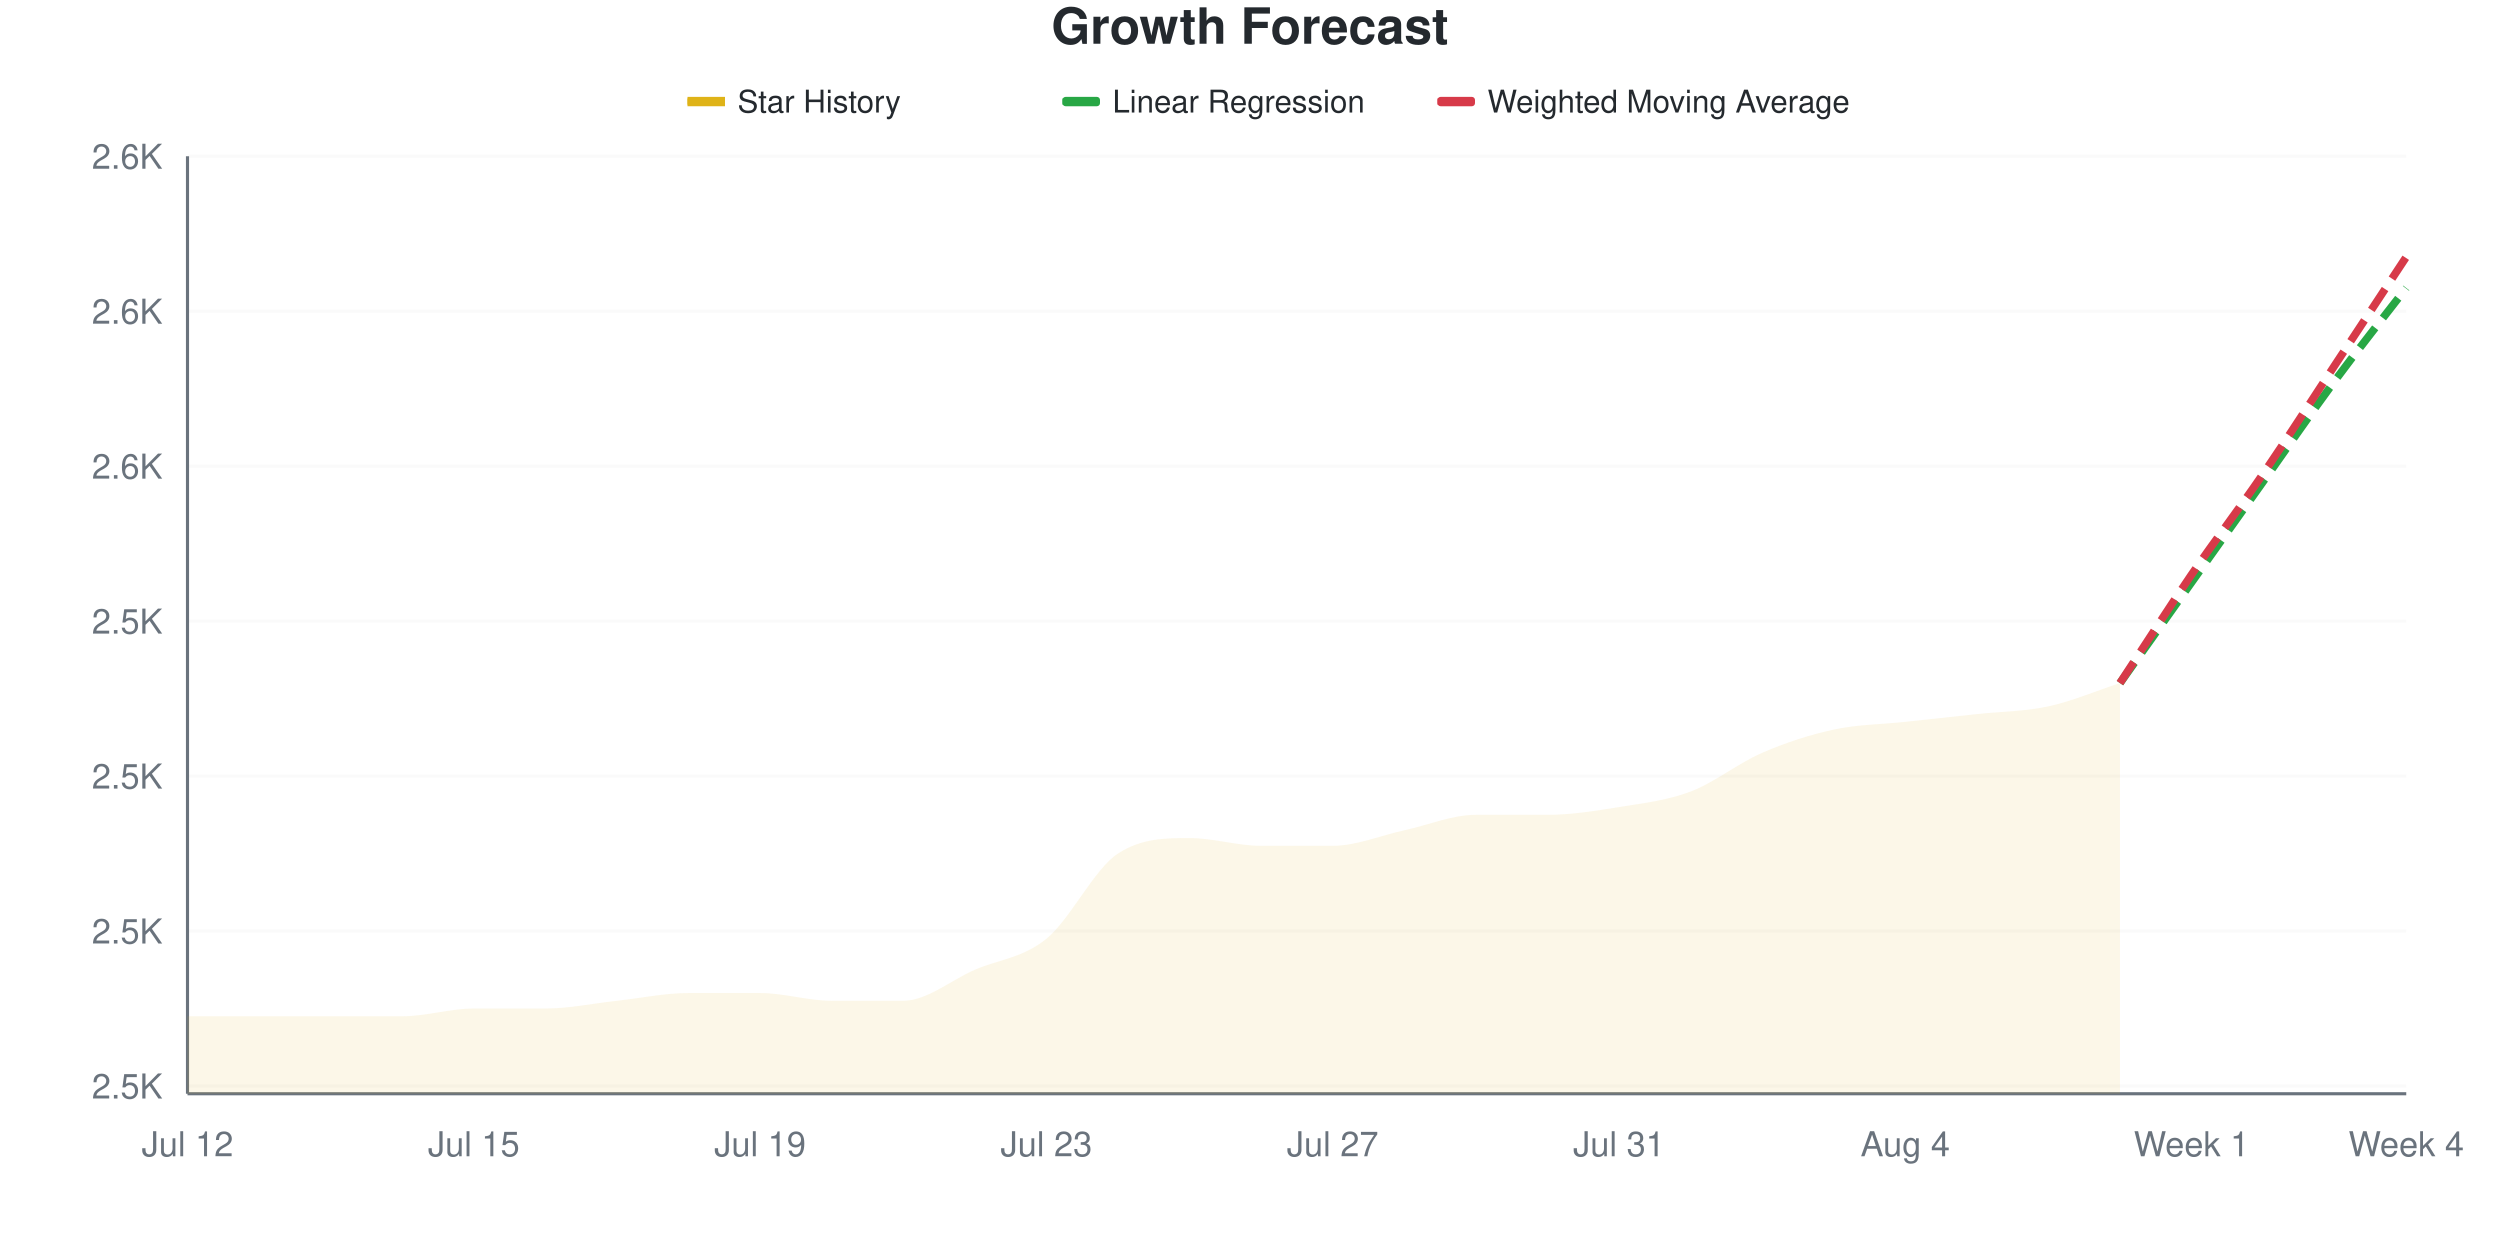
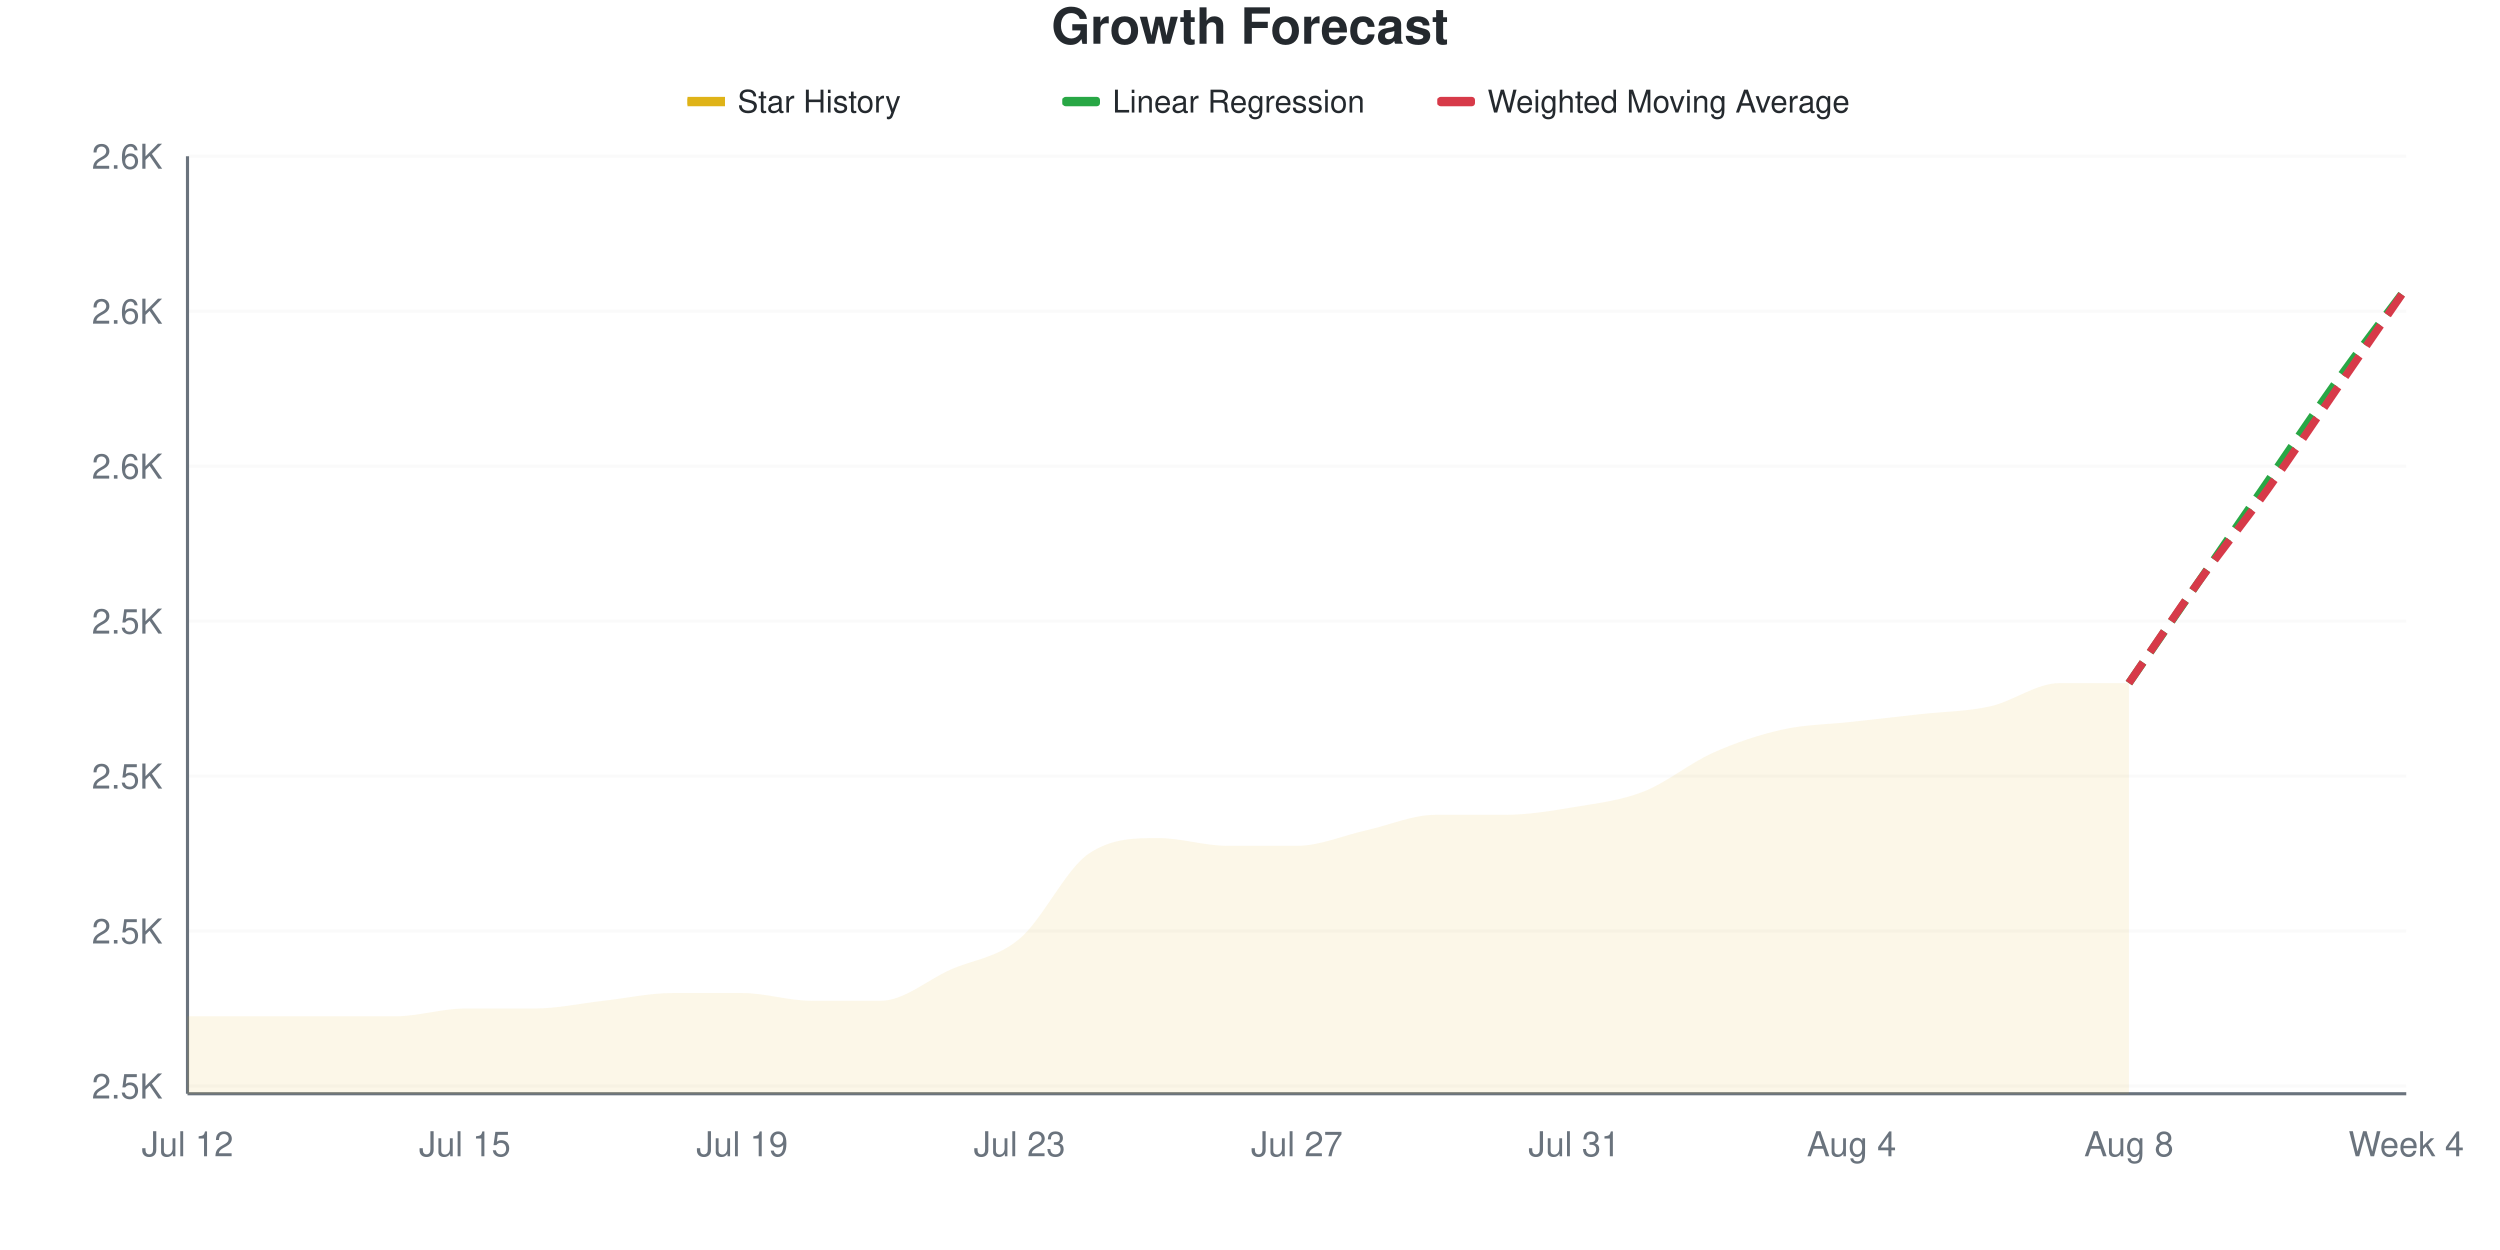
<svg xmlns="http://www.w3.org/2000/svg" viewBox="0 0 800 400" width="800" height="400">
  <style>
    @keyframes drawLine {
      to { stroke-dashoffset: 0; }
    }
    @keyframes fadeInPoint {
      from { opacity: 0; }
      to { opacity: 1; }
    }
    .data-line-0 {
-       stroke-dasharray: 1004;
-       stroke-dashoffset: 1004;
+       stroke-dasharray: 1009;
+       stroke-dashoffset: 1009;
      animation: drawLine 2s ease-out forwards;
    }
    .data-point {
      opacity: 0;
      animation: fadeInPoint 0.5s ease-out forwards;
    }
    .chart-bg { fill: #fff; }
    .chart-text { fill: #24292e; }
    .chart-muted { fill: #6a737d; }
    .chart-grid { stroke: #eee; }
    .chart-axis { stroke: #6a737d; }
    @media (prefers-color-scheme: dark) {
      .chart-bg { fill: #0d1117; }
      .chart-text { fill: #e6edf3; }
      .chart-muted { fill: #8b949e; }
      .chart-grid { stroke: #21262d; }
      .chart-axis { stroke: #8b949e; }
    }
  </style>
  <rect width="800" height="400" class="chart-bg" />
  <text x="400" y="14" text-anchor="middle" class="chart-text" font-size="16" font-weight="bold" font-family="-apple-system, BlinkMacSystemFont, 'Segoe UI', Helvetica, Arial, sans-serif">Growth Forecast</text>
  <g class="legend">
    <rect x="220" y="31" width="12" height="3" fill="#dfb317" />
    <line x1="220" y1="32.5" x2="232" y2="32.5" stroke="#dfb317" stroke-width="2" />
    <text x="236" y="36" class="chart-text" font-size="10" font-family="-apple-system, BlinkMacSystemFont, 'Segoe UI', Helvetica, Arial, sans-serif">Star History</text>
    <rect x="340" y="31" width="12" height="3" fill="#28a745" rx="1" />
    <line x1="340" y1="32.5" x2="352" y2="32.5" stroke="#28a745" stroke-width="2" stroke-dasharray="4,2" />
    <text x="356" y="36" class="chart-text" font-size="10" font-family="-apple-system, BlinkMacSystemFont, 'Segoe UI', Helvetica, Arial, sans-serif">Linear Regression</text>
    <rect x="460" y="31" width="12" height="3" fill="#d73a49" rx="1" />
    <line x1="460" y1="32.5" x2="472" y2="32.5" stroke="#d73a49" stroke-width="2" stroke-dasharray="4,2" />
    <text x="476" y="36" class="chart-text" font-size="10" font-family="-apple-system, BlinkMacSystemFont, 'Segoe UI', Helvetica, Arial, sans-serif">Weighted Moving Average</text>
  </g>
  <g class="grid">
    <line x1="60" y1="347.521" x2="770" y2="347.521" class="chart-grid" stroke-opacity="0.3" />
    <text x="52" y="351.521" text-anchor="end" class="chart-muted" font-size="11" font-family="-apple-system, BlinkMacSystemFont, 'Segoe UI', Helvetica, Arial, sans-serif">2.5K</text>
    <line x1="60" y1="297.934" x2="770" y2="297.934" class="chart-grid" stroke-opacity="0.3" />
    <text x="52" y="301.934" text-anchor="end" class="chart-muted" font-size="11" font-family="-apple-system, BlinkMacSystemFont, 'Segoe UI', Helvetica, Arial, sans-serif">2.5K</text>
    <line x1="60" y1="248.347" x2="770" y2="248.347" class="chart-grid" stroke-opacity="0.3" />
    <text x="52" y="252.347" text-anchor="end" class="chart-muted" font-size="11" font-family="-apple-system, BlinkMacSystemFont, 'Segoe UI', Helvetica, Arial, sans-serif">2.5K</text>
    <line x1="60" y1="198.76" x2="770" y2="198.76" class="chart-grid" stroke-opacity="0.3" />
    <text x="52" y="202.76" text-anchor="end" class="chart-muted" font-size="11" font-family="-apple-system, BlinkMacSystemFont, 'Segoe UI', Helvetica, Arial, sans-serif">2.5K</text>
    <line x1="60" y1="149.174" x2="770" y2="149.174" class="chart-grid" stroke-opacity="0.3" />
    <text x="52" y="153.174" text-anchor="end" class="chart-muted" font-size="11" font-family="-apple-system, BlinkMacSystemFont, 'Segoe UI', Helvetica, Arial, sans-serif">2.6K</text>
    <line x1="60" y1="99.587" x2="770" y2="99.587" class="chart-grid" stroke-opacity="0.3" />
    <text x="52" y="103.587" text-anchor="end" class="chart-muted" font-size="11" font-family="-apple-system, BlinkMacSystemFont, 'Segoe UI', Helvetica, Arial, sans-serif">2.6K</text>
    <line x1="60" y1="50" x2="770" y2="50" class="chart-grid" stroke-opacity="0.3" />
    <text x="52" y="54" text-anchor="end" class="chart-muted" font-size="11" font-family="-apple-system, BlinkMacSystemFont, 'Segoe UI', Helvetica, Arial, sans-serif">2.6K</text>
  </g>
  <g class="milestones">
    
  </g>
  <g class="x-axis">
    <text x="60" y="370" text-anchor="middle" class="chart-muted" font-size="11" font-family="-apple-system, BlinkMacSystemFont, 'Segoe UI', Helvetica, Arial, sans-serif">Jul 12</text>
-     <text x="151.613" y="370" text-anchor="middle" class="chart-muted" font-size="11" font-family="-apple-system, BlinkMacSystemFont, 'Segoe UI', Helvetica, Arial, sans-serif">Jul 15</text>
-     <text x="243.226" y="370" text-anchor="middle" class="chart-muted" font-size="11" font-family="-apple-system, BlinkMacSystemFont, 'Segoe UI', Helvetica, Arial, sans-serif">Jul 19</text>
-     <text x="334.839" y="370" text-anchor="middle" class="chart-muted" font-size="11" font-family="-apple-system, BlinkMacSystemFont, 'Segoe UI', Helvetica, Arial, sans-serif">Jul 23</text>
-     <text x="426.452" y="370" text-anchor="middle" class="chart-muted" font-size="11" font-family="-apple-system, BlinkMacSystemFont, 'Segoe UI', Helvetica, Arial, sans-serif">Jul 27</text>
-     <text x="518.065" y="370" text-anchor="middle" class="chart-muted" font-size="11" font-family="-apple-system, BlinkMacSystemFont, 'Segoe UI', Helvetica, Arial, sans-serif">Jul 31</text>
-     <text x="609.677" y="370" text-anchor="middle" class="chart-muted" font-size="11" font-family="-apple-system, BlinkMacSystemFont, 'Segoe UI', Helvetica, Arial, sans-serif">Aug 4</text>
-     <text x="701.29" y="370" text-anchor="middle" class="chart-muted" font-size="11" font-family="-apple-system, BlinkMacSystemFont, 'Segoe UI', Helvetica, Arial, sans-serif">Week 1</text>
+     <text x="148.75" y="370" text-anchor="middle" class="chart-muted" font-size="11" font-family="-apple-system, BlinkMacSystemFont, 'Segoe UI', Helvetica, Arial, sans-serif">Jul 15</text>
+     <text x="237.5" y="370" text-anchor="middle" class="chart-muted" font-size="11" font-family="-apple-system, BlinkMacSystemFont, 'Segoe UI', Helvetica, Arial, sans-serif">Jul 19</text>
+     <text x="326.25" y="370" text-anchor="middle" class="chart-muted" font-size="11" font-family="-apple-system, BlinkMacSystemFont, 'Segoe UI', Helvetica, Arial, sans-serif">Jul 23</text>
+     <text x="415" y="370" text-anchor="middle" class="chart-muted" font-size="11" font-family="-apple-system, BlinkMacSystemFont, 'Segoe UI', Helvetica, Arial, sans-serif">Jul 27</text>
+     <text x="503.75" y="370" text-anchor="middle" class="chart-muted" font-size="11" font-family="-apple-system, BlinkMacSystemFont, 'Segoe UI', Helvetica, Arial, sans-serif">Jul 31</text>
+     <text x="592.5" y="370" text-anchor="middle" class="chart-muted" font-size="11" font-family="-apple-system, BlinkMacSystemFont, 'Segoe UI', Helvetica, Arial, sans-serif">Aug 4</text>
+     <text x="681.25" y="370" text-anchor="middle" class="chart-muted" font-size="11" font-family="-apple-system, BlinkMacSystemFont, 'Segoe UI', Helvetica, Arial, sans-serif">Aug 8</text>
    <text x="770" y="370" text-anchor="middle" class="chart-muted" font-size="11" font-family="-apple-system, BlinkMacSystemFont, 'Segoe UI', Helvetica, Arial, sans-serif">Week 4</text>
  </g>
  <line x1="60" y1="50" x2="60" y2="350" class="chart-axis" stroke-width="1" />
  <line x1="60" y1="350" x2="770" y2="350" class="chart-axis" stroke-width="1" />
-   <path d="M60,350 L60,325.207 C67.634,325.207 75.269,325.207 82.903,325.207 C90.538,325.207 98.172,325.207 105.806,325.207 C113.441,325.207 121.075,325.207 128.71,325.207 C136.344,325.207 143.978,322.727 151.613,322.727 C159.247,322.727 166.882,322.727 174.516,322.727 C182.151,322.727 189.785,321.074 197.419,320.248 C205.054,319.421 212.688,317.769 220.323,317.769 C227.957,317.769 235.591,317.769 243.226,317.769 C250.86,317.769 258.495,320.248 266.129,320.248 C273.763,320.248 281.398,320.248 289.032,320.248 C296.667,320.248 304.301,313.636 311.935,310.331 C319.57,307.025 327.204,306.612 334.839,300.413 C342.473,294.215 350.108,278.099 357.742,273.14 C365.376,268.182 373.011,268.182 380.645,268.182 C388.28,268.182 395.914,270.661 403.548,270.661 C411.183,270.661 418.817,270.661 426.452,270.661 C434.086,270.661 441.72,267.355 449.355,265.702 C456.989,264.05 464.624,260.744 472.258,260.744 C479.892,260.744 487.527,260.744 495.161,260.744 C502.796,260.744 510.43,259.504 518.065,258.264 C525.699,257.025 533.333,256.198 540.968,253.306 C548.602,250.413 556.237,244.215 563.871,240.909 C571.505,237.603 579.14,235.124 586.774,233.471 C594.409,231.818 602.043,231.818 609.677,230.992 C617.312,230.165 624.946,229.339 632.581,228.512 C640.215,227.686 647.849,227.686 655.484,226.033 C663.118,224.38 670.753,221.074 678.387,218.595 L678.387,350 L60,350 Z" fill="#dfb317" fill-opacity="0.1" />
-   <path d="M60,350 L60,325.207 C67.634,325.207 75.269,325.207 82.903,325.207 C90.538,325.207 98.172,325.207 105.806,325.207 C113.441,325.207 121.075,325.207 128.71,325.207 C136.344,325.207 143.978,322.727 151.613,322.727 C159.247,322.727 166.882,322.727 174.516,322.727 C182.151,322.727 189.785,321.074 197.419,320.248 C205.054,319.421 212.688,317.769 220.323,317.769 C227.957,317.769 235.591,317.769 243.226,317.769 C250.86,317.769 258.495,320.248 266.129,320.248 C273.763,320.248 281.398,320.248 289.032,320.248 C296.667,320.248 304.301,313.636 311.935,310.331 C319.57,307.025 327.204,306.612 334.839,300.413 C342.473,294.215 350.108,278.099 357.742,273.14 C365.376,268.182 373.011,268.182 380.645,268.182 C388.28,268.182 395.914,270.661 403.548,270.661 C411.183,270.661 418.817,270.661 426.452,270.661 C434.086,270.661 441.72,267.355 449.355,265.702 C456.989,264.05 464.624,260.744 472.258,260.744 C479.892,260.744 487.527,260.744 495.161,260.744 C502.796,260.744 510.43,259.504 518.065,258.264 C525.699,257.025 533.333,256.198 540.968,253.306 C548.602,250.413 556.237,244.215 563.871,240.909 C571.505,237.603 579.14,235.124 586.774,233.471 C594.409,231.818 602.043,231.818 609.677,230.992 C617.312,230.165 624.946,229.339 632.581,228.512 C640.215,227.686 647.849,227.686 655.484,226.033 C663.118,224.38 670.753,221.074 678.387,218.595" fill="none" stroke="#dfb317" stroke-width="2.5" class="data-line-0" />
-   <path d="M678.387,218.595 C686.022,207.851 693.656,197.107 701.29,186.364 C708.925,175.62 716.559,164.876 724.194,154.132 C731.828,143.388 739.462,132.231 747.097,121.901 C754.731,111.57 762.366,102.066 770,92.149" fill="none" stroke="#28a745" stroke-width="2.5" stroke-dasharray="8,4" />
-   <path d="M678.387,218.595 C686.022,207.025 693.656,195.041 701.29,183.884 C708.925,172.727 716.559,162.81 724.194,151.653 C731.828,140.496 739.462,128.512 747.097,116.942 C754.731,105.372 762.366,93.802 770,82.231" fill="none" stroke="#d73a49" stroke-width="2.5" stroke-dasharray="8,4" />
+   <path d="M60,350 L60,325.207 C67.396,325.207 74.792,325.207 82.188,325.207 C89.583,325.207 96.979,325.207 104.375,325.207 C111.771,325.207 119.167,325.207 126.562,325.207 C133.958,325.207 141.354,322.727 148.75,322.727 C156.146,322.727 163.542,322.727 170.938,322.727 C178.333,322.727 185.729,321.074 193.125,320.248 C200.521,319.421 207.917,317.769 215.312,317.769 C222.708,317.769 230.104,317.769 237.5,317.769 C244.896,317.769 252.292,320.248 259.688,320.248 C267.083,320.248 274.479,320.248 281.875,320.248 C289.271,320.248 296.667,313.636 304.062,310.331 C311.458,307.025 318.854,306.612 326.25,300.413 C333.646,294.215 341.042,278.099 348.438,273.14 C355.833,268.182 363.229,268.182 370.625,268.182 C378.021,268.182 385.417,270.661 392.812,270.661 C400.208,270.661 407.604,270.661 415,270.661 C422.396,270.661 429.792,267.355 437.188,265.702 C444.583,264.05 451.979,260.744 459.375,260.744 C466.771,260.744 474.167,260.744 481.562,260.744 C488.958,260.744 496.354,259.504 503.75,258.264 C511.146,257.025 518.542,256.198 525.938,253.306 C533.333,250.413 540.729,244.215 548.125,240.909 C555.521,237.603 562.917,235.124 570.312,233.471 C577.708,231.818 585.104,231.818 592.5,230.992 C599.896,230.165 607.292,229.339 614.688,228.512 C622.083,227.686 629.479,227.686 636.875,226.033 C644.271,224.38 651.667,218.595 659.062,218.595 C666.458,218.595 673.854,218.595 681.25,218.595 L681.25,350 L60,350 Z" fill="#dfb317" fill-opacity="0.1" />
+   <path d="M60,350 L60,325.207 C67.396,325.207 74.792,325.207 82.188,325.207 C89.583,325.207 96.979,325.207 104.375,325.207 C111.771,325.207 119.167,325.207 126.562,325.207 C133.958,325.207 141.354,322.727 148.75,322.727 C156.146,322.727 163.542,322.727 170.938,322.727 C178.333,322.727 185.729,321.074 193.125,320.248 C200.521,319.421 207.917,317.769 215.312,317.769 C222.708,317.769 230.104,317.769 237.5,317.769 C244.896,317.769 252.292,320.248 259.688,320.248 C267.083,320.248 274.479,320.248 281.875,320.248 C289.271,320.248 296.667,313.636 304.062,310.331 C311.458,307.025 318.854,306.612 326.25,300.413 C333.646,294.215 341.042,278.099 348.438,273.14 C355.833,268.182 363.229,268.182 370.625,268.182 C378.021,268.182 385.417,270.661 392.812,270.661 C400.208,270.661 407.604,270.661 415,270.661 C422.396,270.661 429.792,267.355 437.188,265.702 C444.583,264.05 451.979,260.744 459.375,260.744 C466.771,260.744 474.167,260.744 481.562,260.744 C488.958,260.744 496.354,259.504 503.75,258.264 C511.146,257.025 518.542,256.198 525.938,253.306 C533.333,250.413 540.729,244.215 548.125,240.909 C555.521,237.603 562.917,235.124 570.312,233.471 C577.708,231.818 585.104,231.818 592.5,230.992 C599.896,230.165 607.292,229.339 614.688,228.512 C622.083,227.686 629.479,227.686 636.875,226.033 C644.271,224.38 651.667,218.595 659.062,218.595 C666.458,218.595 673.854,218.595 681.25,218.595" fill="none" stroke="#dfb317" stroke-width="2.5" class="data-line-0" />
+   <path d="M681.25,218.595 C688.646,207.851 696.042,197.107 703.438,186.364 C710.833,175.62 718.229,164.876 725.625,154.132 C733.021,143.388 740.417,132.231 747.812,121.901 C755.208,111.57 762.604,102.066 770,92.149" fill="none" stroke="#28a745" stroke-width="2.5" stroke-dasharray="8,4" />
+   <path d="M681.25,218.595 C688.646,207.851 696.042,196.694 703.438,186.364 C710.833,176.033 718.229,166.942 725.625,156.612 C733.021,146.281 740.417,135.124 747.812,124.38 C755.208,113.636 762.604,102.893 770,92.149" fill="none" stroke="#d73a49" stroke-width="2.5" stroke-dasharray="8,4" />
  <g class="points">
    <circle cx="60" cy="325.207" r="4" fill="#dfb317" class="data-point" style="animation-delay: 1.50s" />
-     <circle cx="82.903" cy="325.207" r="4" fill="#dfb317" class="data-point" style="animation-delay: 1.55s" />
-     <circle cx="105.806" cy="325.207" r="4" fill="#dfb317" class="data-point" style="animation-delay: 1.60s" />
-     <circle cx="128.71" cy="325.207" r="4" fill="#dfb317" class="data-point" style="animation-delay: 1.65s" />
-     <circle cx="151.613" cy="322.727" r="4" fill="#dfb317" class="data-point" style="animation-delay: 1.70s" />
-     <circle cx="174.516" cy="322.727" r="4" fill="#dfb317" class="data-point" style="animation-delay: 1.75s" />
-     <circle cx="197.419" cy="320.248" r="4" fill="#dfb317" class="data-point" style="animation-delay: 1.80s" />
-     <circle cx="220.323" cy="317.769" r="4" fill="#dfb317" class="data-point" style="animation-delay: 1.85s" />
-     <circle cx="243.226" cy="317.769" r="4" fill="#dfb317" class="data-point" style="animation-delay: 1.90s" />
-     <circle cx="266.129" cy="320.248" r="4" fill="#dfb317" class="data-point" style="animation-delay: 1.95s" />
-     <circle cx="289.032" cy="320.248" r="4" fill="#dfb317" class="data-point" style="animation-delay: 2.00s" />
-     <circle cx="311.935" cy="310.331" r="4" fill="#dfb317" class="data-point" style="animation-delay: 2.05s" />
-     <circle cx="334.839" cy="300.413" r="4" fill="#dfb317" class="data-point" style="animation-delay: 2.10s" />
-     <circle cx="357.742" cy="273.14" r="4" fill="#dfb317" class="data-point" style="animation-delay: 2.15s" />
-     <circle cx="380.645" cy="268.182" r="4" fill="#dfb317" class="data-point" style="animation-delay: 2.20s" />
-     <circle cx="403.548" cy="270.661" r="4" fill="#dfb317" class="data-point" style="animation-delay: 2.25s" />
-     <circle cx="426.452" cy="270.661" r="4" fill="#dfb317" class="data-point" style="animation-delay: 2.30s" />
-     <circle cx="449.355" cy="265.702" r="4" fill="#dfb317" class="data-point" style="animation-delay: 2.35s" />
-     <circle cx="472.258" cy="260.744" r="4" fill="#dfb317" class="data-point" style="animation-delay: 2.40s" />
-     <circle cx="495.161" cy="260.744" r="4" fill="#dfb317" class="data-point" style="animation-delay: 2.45s" />
-     <circle cx="518.065" cy="258.264" r="4" fill="#dfb317" class="data-point" style="animation-delay: 2.50s" />
-     <circle cx="540.968" cy="253.306" r="4" fill="#dfb317" class="data-point" style="animation-delay: 2.55s" />
-     <circle cx="563.871" cy="240.909" r="4" fill="#dfb317" class="data-point" style="animation-delay: 2.60s" />
-     <circle cx="586.774" cy="233.471" r="4" fill="#dfb317" class="data-point" style="animation-delay: 2.65s" />
-     <circle cx="609.677" cy="230.992" r="4" fill="#dfb317" class="data-point" style="animation-delay: 2.70s" />
-     <circle cx="632.581" cy="228.512" r="4" fill="#dfb317" class="data-point" style="animation-delay: 2.75s" />
-     <circle cx="655.484" cy="226.033" r="4" fill="#dfb317" class="data-point" style="animation-delay: 2.80s" />
-     <circle cx="678.387" cy="218.595" r="4" fill="#dfb317" class="data-point" style="animation-delay: 2.85s" />
+     <circle cx="82.188" cy="325.207" r="4" fill="#dfb317" class="data-point" style="animation-delay: 1.55s" />
+     <circle cx="104.375" cy="325.207" r="4" fill="#dfb317" class="data-point" style="animation-delay: 1.60s" />
+     <circle cx="126.562" cy="325.207" r="4" fill="#dfb317" class="data-point" style="animation-delay: 1.65s" />
+     <circle cx="148.75" cy="322.727" r="4" fill="#dfb317" class="data-point" style="animation-delay: 1.70s" />
+     <circle cx="170.938" cy="322.727" r="4" fill="#dfb317" class="data-point" style="animation-delay: 1.75s" />
+     <circle cx="193.125" cy="320.248" r="4" fill="#dfb317" class="data-point" style="animation-delay: 1.80s" />
+     <circle cx="215.312" cy="317.769" r="4" fill="#dfb317" class="data-point" style="animation-delay: 1.85s" />
+     <circle cx="237.5" cy="317.769" r="4" fill="#dfb317" class="data-point" style="animation-delay: 1.90s" />
+     <circle cx="259.688" cy="320.248" r="4" fill="#dfb317" class="data-point" style="animation-delay: 1.95s" />
+     <circle cx="281.875" cy="320.248" r="4" fill="#dfb317" class="data-point" style="animation-delay: 2.00s" />
+     <circle cx="304.062" cy="310.331" r="4" fill="#dfb317" class="data-point" style="animation-delay: 2.05s" />
+     <circle cx="326.25" cy="300.413" r="4" fill="#dfb317" class="data-point" style="animation-delay: 2.10s" />
+     <circle cx="348.438" cy="273.14" r="4" fill="#dfb317" class="data-point" style="animation-delay: 2.15s" />
+     <circle cx="370.625" cy="268.182" r="4" fill="#dfb317" class="data-point" style="animation-delay: 2.20s" />
+     <circle cx="392.812" cy="270.661" r="4" fill="#dfb317" class="data-point" style="animation-delay: 2.25s" />
+     <circle cx="415" cy="270.661" r="4" fill="#dfb317" class="data-point" style="animation-delay: 2.30s" />
+     <circle cx="437.188" cy="265.702" r="4" fill="#dfb317" class="data-point" style="animation-delay: 2.35s" />
+     <circle cx="459.375" cy="260.744" r="4" fill="#dfb317" class="data-point" style="animation-delay: 2.40s" />
+     <circle cx="481.562" cy="260.744" r="4" fill="#dfb317" class="data-point" style="animation-delay: 2.45s" />
+     <circle cx="503.75" cy="258.264" r="4" fill="#dfb317" class="data-point" style="animation-delay: 2.50s" />
+     <circle cx="525.938" cy="253.306" r="4" fill="#dfb317" class="data-point" style="animation-delay: 2.55s" />
+     <circle cx="548.125" cy="240.909" r="4" fill="#dfb317" class="data-point" style="animation-delay: 2.60s" />
+     <circle cx="570.312" cy="233.471" r="4" fill="#dfb317" class="data-point" style="animation-delay: 2.65s" />
+     <circle cx="592.5" cy="230.992" r="4" fill="#dfb317" class="data-point" style="animation-delay: 2.70s" />
+     <circle cx="614.688" cy="228.512" r="4" fill="#dfb317" class="data-point" style="animation-delay: 2.75s" />
+     <circle cx="636.875" cy="226.033" r="4" fill="#dfb317" class="data-point" style="animation-delay: 2.80s" />
+     <circle cx="659.062" cy="218.595" r="4" fill="#dfb317" class="data-point" style="animation-delay: 2.85s" />
+     <circle cx="681.25" cy="218.595" r="4" fill="#dfb317" class="data-point" style="animation-delay: 2.90s" />
  </g>
</svg>
